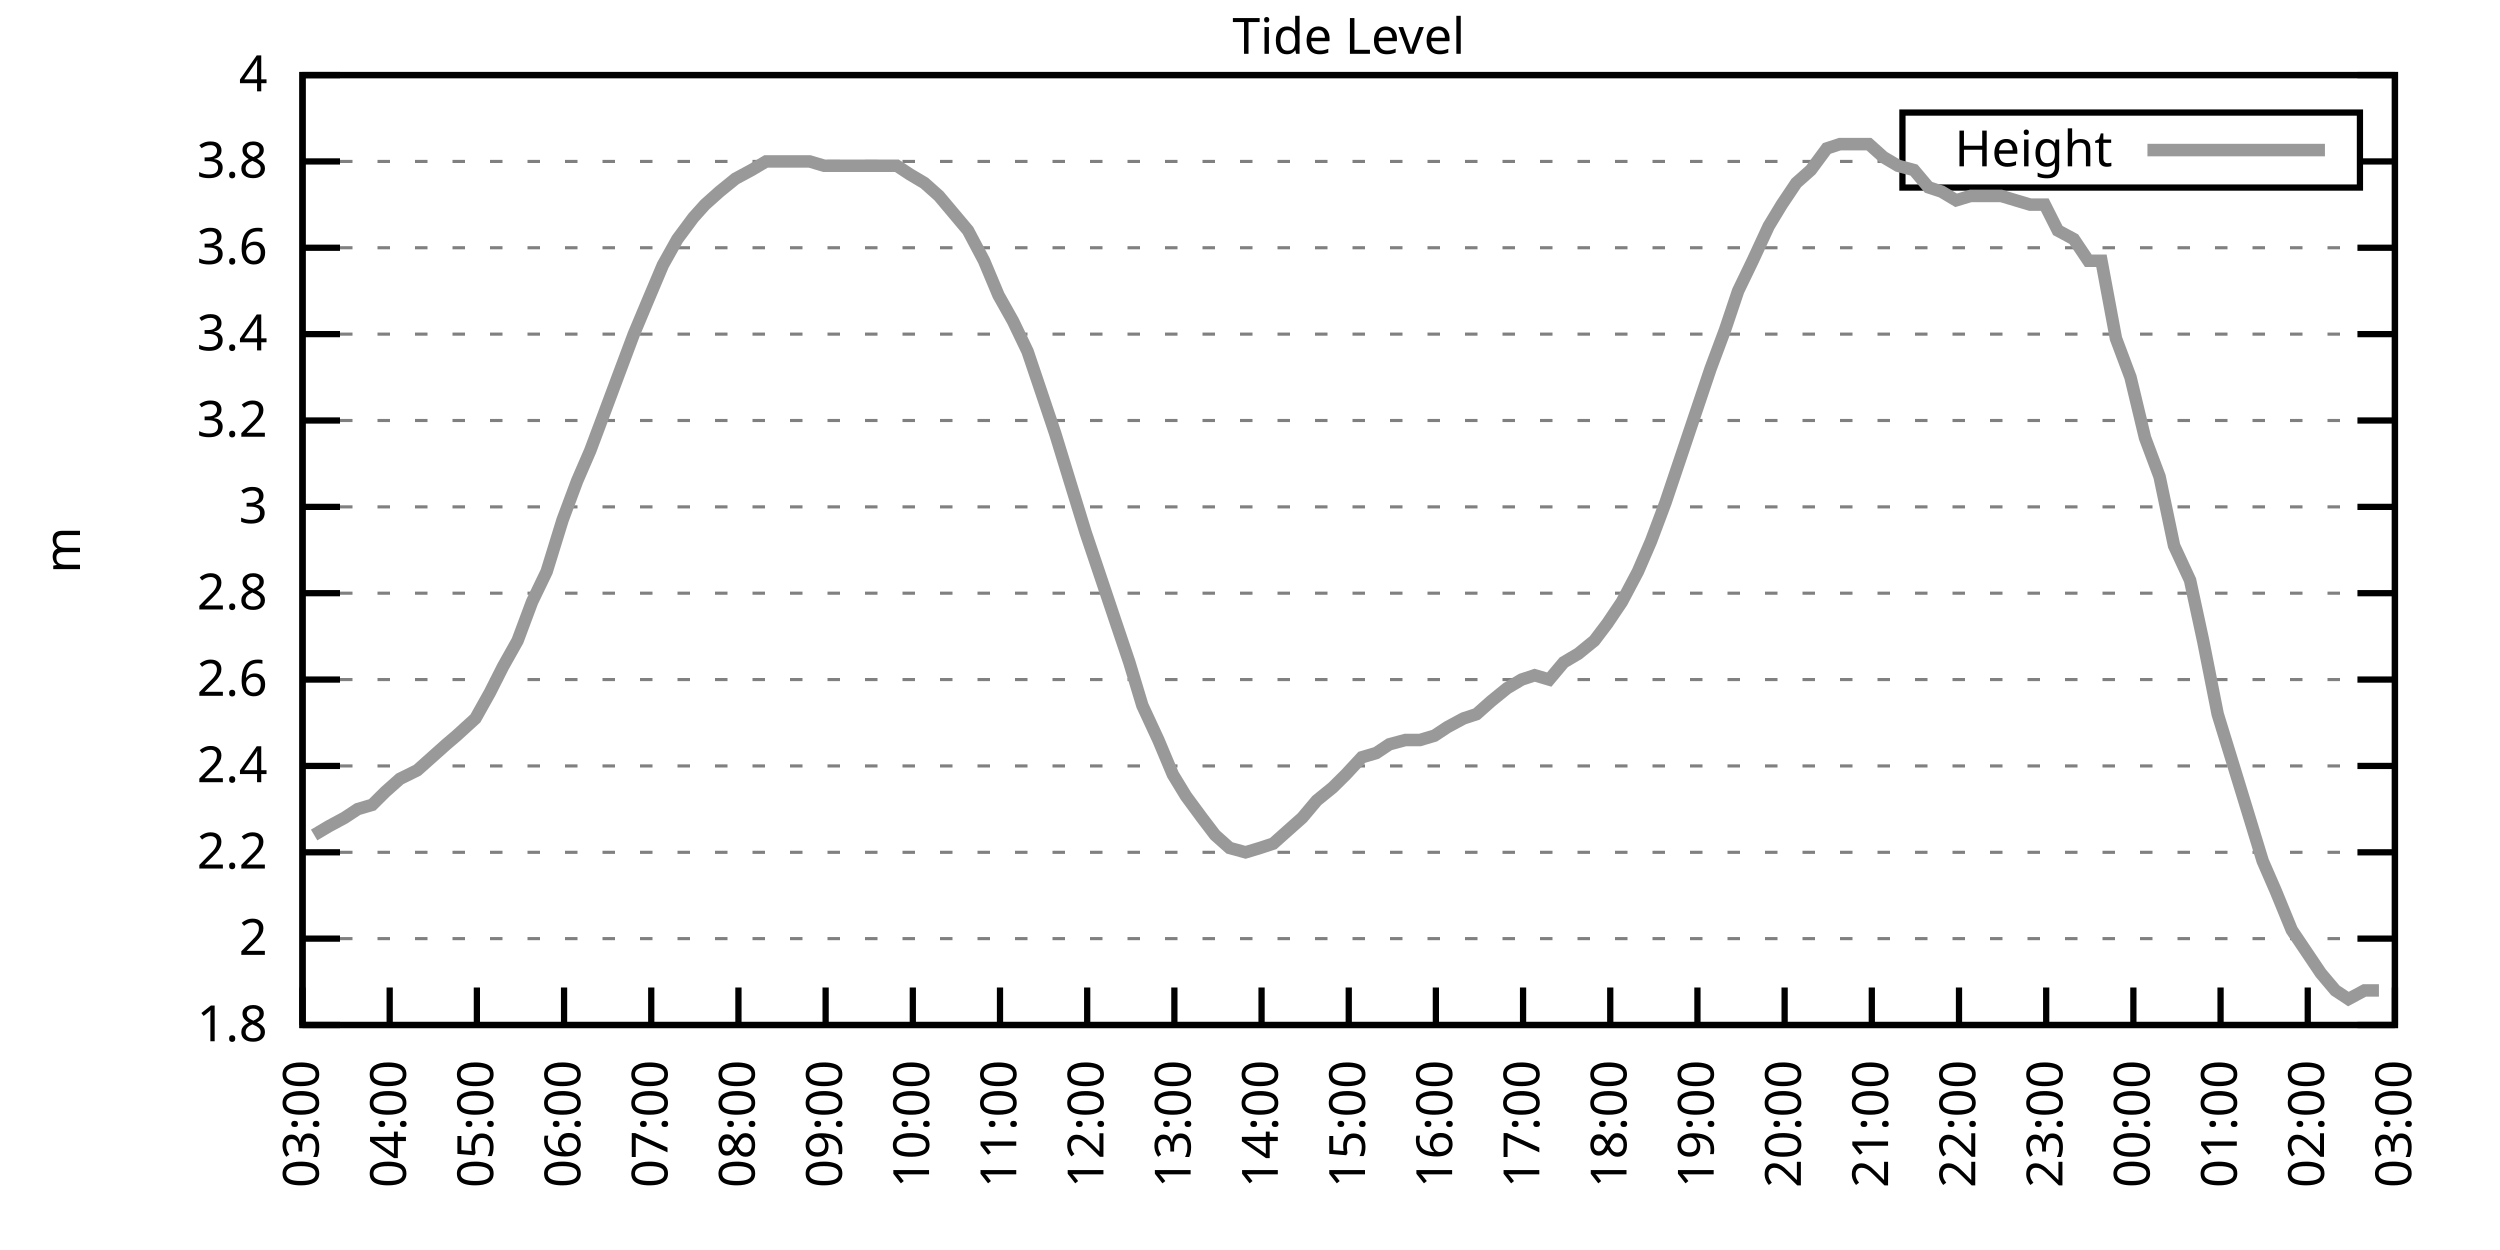
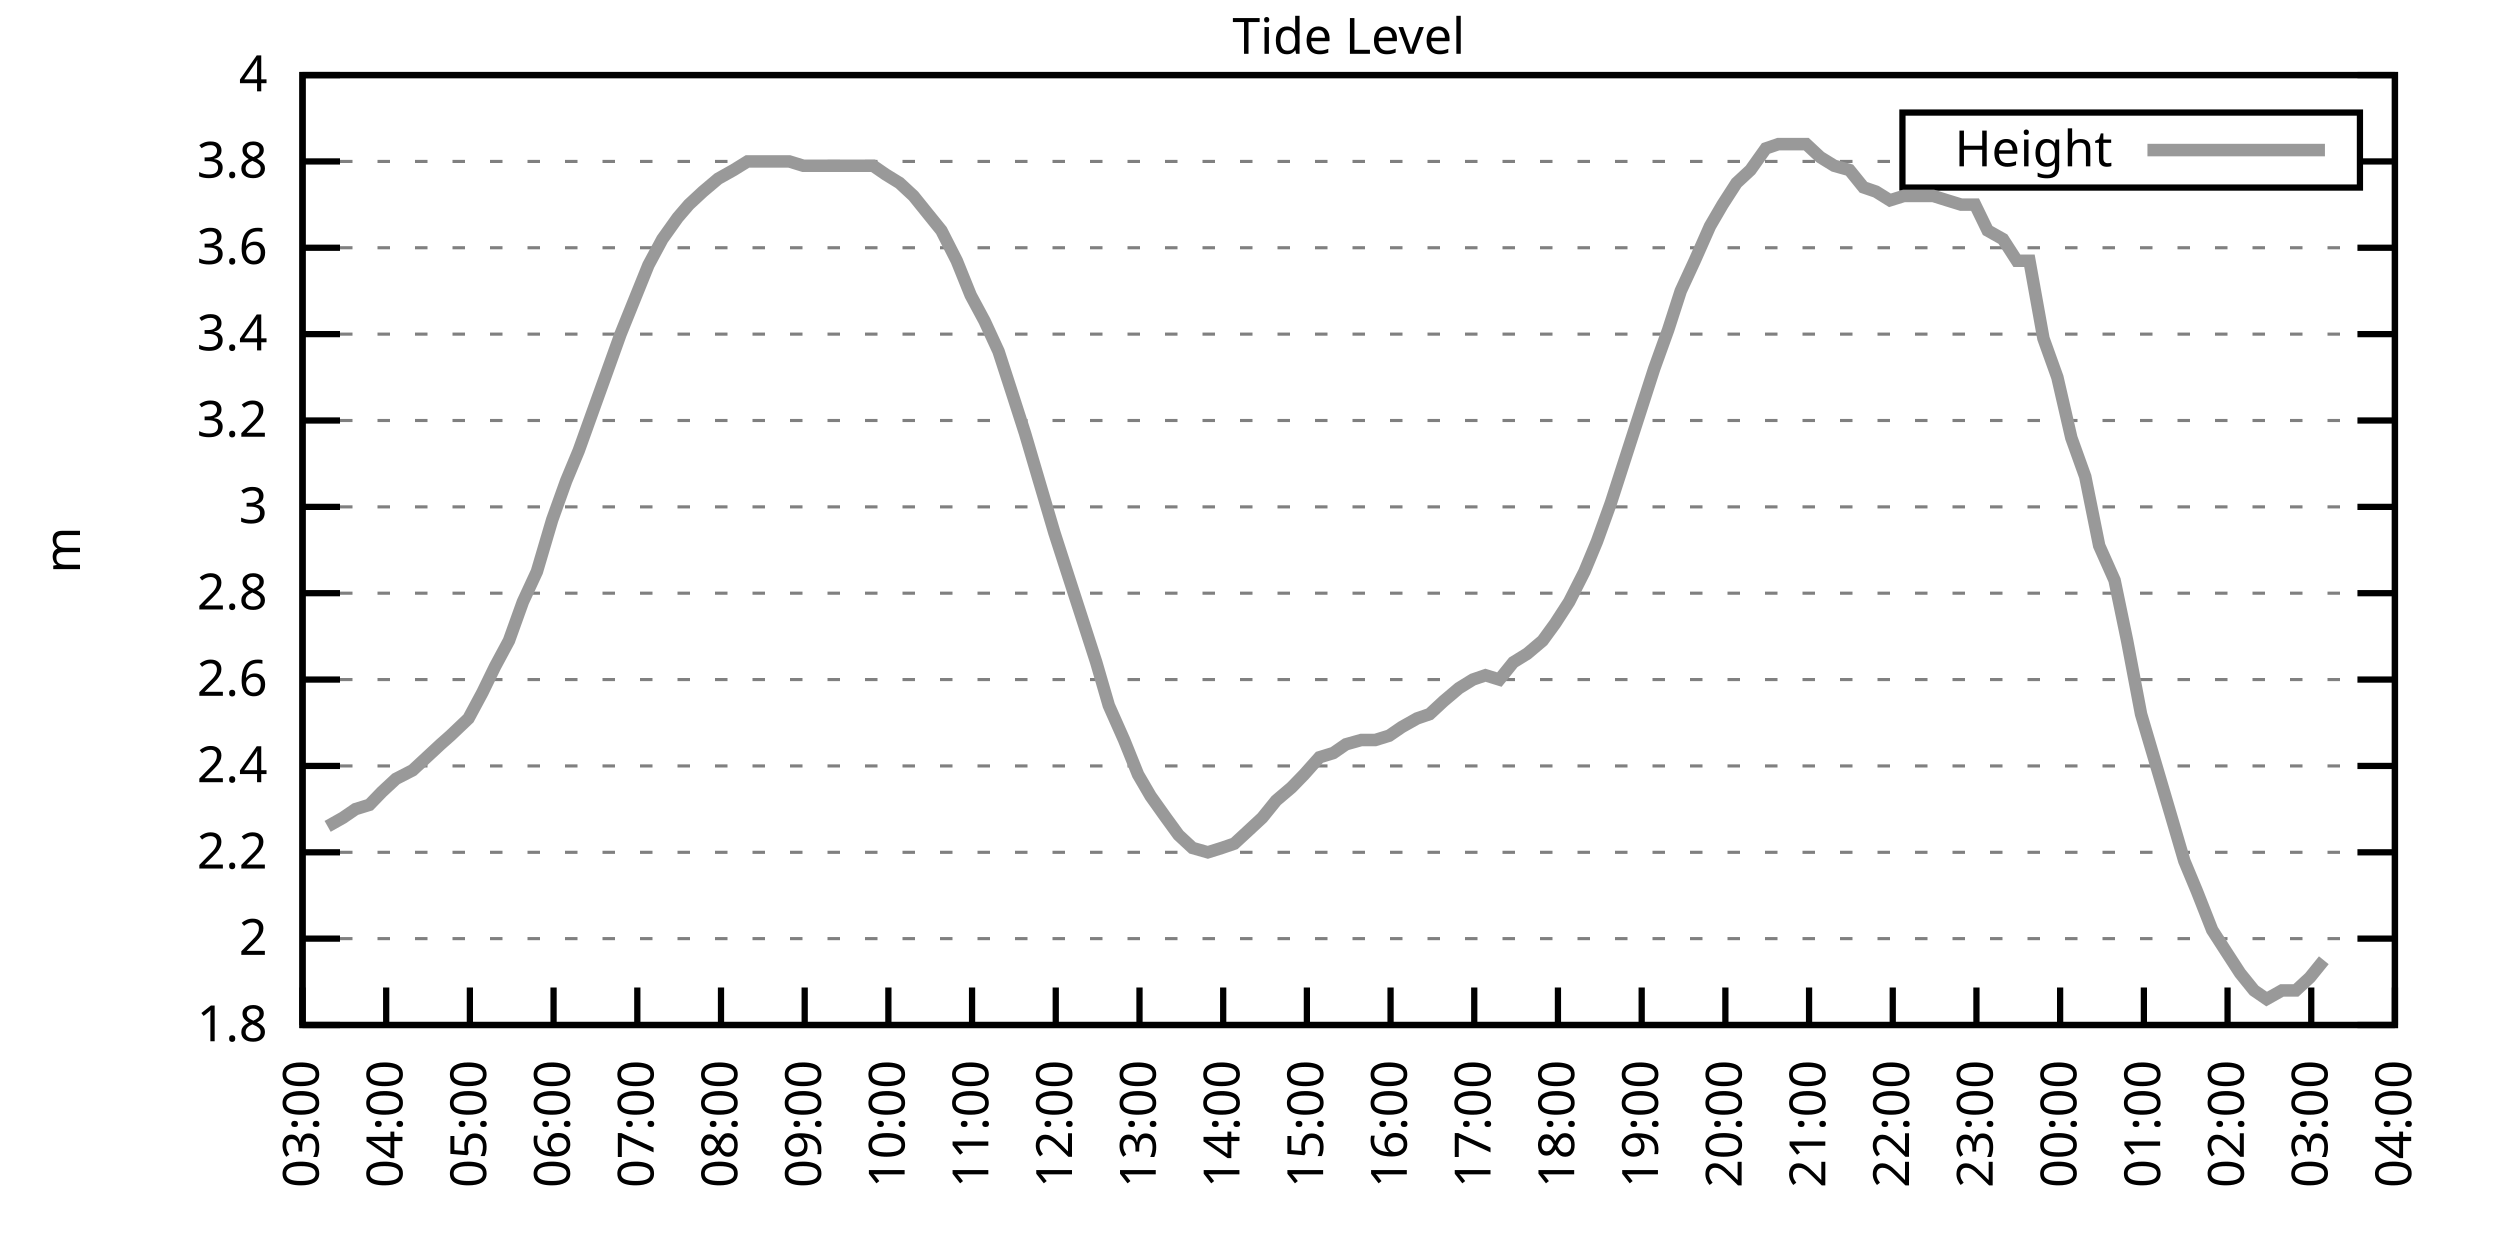
<svg xmlns="http://www.w3.org/2000/svg" xmlns:xlink="http://www.w3.org/1999/xlink" width="400" height="200" viewBox="0 0 400 200">
  <g id="gnuplot_canvas">
    <rect x="0" y="0" width="400" height="200" fill="none" />
    <defs>
      <circle id="gpDot" r="0.5" stroke-width="0.5" stroke="currentColor" />
      <path id="gpPt0" stroke-width="0.333" stroke="currentColor" d="M-1,0 h2 M0,-1 v2" />
      <path id="gpPt1" stroke-width="0.333" stroke="currentColor" d="M-1,-1 L1,1 M1,-1 L-1,1" />
      <path id="gpPt2" stroke-width="0.333" stroke="currentColor" d="M-1,0 L1,0 M0,-1 L0,1 M-1,-1 L1,1 M-1,1 L1,-1" />
      <rect id="gpPt3" stroke-width="0.333" stroke="currentColor" x="-1" y="-1" width="2" height="2" />
      <rect id="gpPt4" stroke-width="0.333" stroke="currentColor" fill="currentColor" x="-1" y="-1" width="2" height="2" />
      <circle id="gpPt5" stroke-width="0.333" stroke="currentColor" cx="0" cy="0" r="1" />
      <use xlink:href="#gpPt5" id="gpPt6" fill="currentColor" stroke="none" />
      <path id="gpPt7" stroke-width="0.333" stroke="currentColor" d="M0,-1.33 L-1.33,0.67 L1.33,0.67 z" />
      <use xlink:href="#gpPt7" id="gpPt8" fill="currentColor" stroke="none" />
      <use xlink:href="#gpPt7" id="gpPt9" stroke="currentColor" transform="rotate(180)" />
      <use xlink:href="#gpPt9" id="gpPt10" fill="currentColor" stroke="none" />
      <use xlink:href="#gpPt3" id="gpPt11" stroke="currentColor" transform="rotate(45)" />
      <use xlink:href="#gpPt11" id="gpPt12" fill="currentColor" stroke="none" />
      <path id="gpPt13" stroke-width="0.333" stroke="currentColor" d="M0,1.330 L1.265,0.411 L0.782,-1.067 L-0.782,-1.076 L-1.265,0.411 z" />
      <use xlink:href="#gpPt13" id="gpPt14" fill="currentColor" stroke="none" />
      <filter id="textbox" filterUnits="objectBoundingBox" x="0" y="0" height="1" width="1">
        <feFlood flood-color="white" flood-opacity="1" result="bgnd" />
        <feComposite in="SourceGraphic" in2="bgnd" operator="atop" />
      </filter>
      <filter id="greybox" filterUnits="objectBoundingBox" x="0" y="0" height="1" width="1">
        <feFlood flood-color="lightgrey" flood-opacity="1" result="grey" />
        <feComposite in="SourceGraphic" in2="grey" operator="atop" />
      </filter>
    </defs>
    <g fill="none" color="white" stroke="currentColor" stroke-width="1.00" stroke-linecap="butt" stroke-linejoin="miter">
</g>
    <g fill="none" color="black" stroke="currentColor" stroke-width="1.00" stroke-linecap="butt" stroke-linejoin="miter">
      <g stroke="none" shape-rendering="crispEdges">
        <polygon fill="rgb(255, 255, 255)" points="48.40,164.00 383.18,164.00 383.18,12.02 48.40,12.02 " />
      </g>
    </g>
    <g fill="none" color="black" stroke="currentColor" stroke-width="1.00" stroke-linecap="butt" stroke-linejoin="miter">
</g>
    <g fill="none" color="black" stroke="black" stroke-width="0.50" stroke-linecap="butt" stroke-linejoin="miter">
</g>
    <g fill="none" color="gray" stroke="currentColor" stroke-width="0.50" stroke-linecap="butt" stroke-linejoin="miter">
      <path stroke="gray" stroke-dasharray="2,4" class="gridline" d="M48.40,164.00 L383.19,164.00  " />
    </g>
    <g fill="none" color="gray" stroke="gray" stroke-width="1.00" stroke-linecap="butt" stroke-linejoin="miter">
</g>
    <g fill="none" color="black" stroke="currentColor" stroke-width="1.00" stroke-linecap="butt" stroke-linejoin="miter">
      <path stroke="black" d="M48.40,164.00 L54.40,164.00 M383.19,164.00 L377.19,164.00  " />
      <g transform="translate(42.80,166.60)" stroke="none" fill="black" font-family="Sans" font-size="8.00" text-anchor="end">
        <text>
          <tspan font-family="Sans"> 1.8</tspan>
        </text>
      </g>
    </g>
    <g fill="none" color="black" stroke="currentColor" stroke-width="1.00" stroke-linecap="butt" stroke-linejoin="miter">
</g>
    <g fill="none" color="black" stroke="black" stroke-width="0.50" stroke-linecap="butt" stroke-linejoin="miter">
</g>
    <g fill="none" color="gray" stroke="currentColor" stroke-width="0.50" stroke-linecap="butt" stroke-linejoin="miter">
      <path stroke="gray" stroke-dasharray="2,4" class="gridline" d="M48.40,150.18 L383.19,150.18  " />
    </g>
    <g fill="none" color="gray" stroke="gray" stroke-width="1.00" stroke-linecap="butt" stroke-linejoin="miter">
</g>
    <g fill="none" color="black" stroke="currentColor" stroke-width="1.00" stroke-linecap="butt" stroke-linejoin="miter">
      <path stroke="black" d="M48.40,150.18 L54.40,150.18 M383.19,150.18 L377.19,150.18  " />
      <g transform="translate(42.80,152.78)" stroke="none" fill="black" font-family="Sans" font-size="8.00" text-anchor="end">
        <text>
          <tspan font-family="Sans"> 2</tspan>
        </text>
      </g>
    </g>
    <g fill="none" color="black" stroke="currentColor" stroke-width="1.00" stroke-linecap="butt" stroke-linejoin="miter">
</g>
    <g fill="none" color="black" stroke="black" stroke-width="0.50" stroke-linecap="butt" stroke-linejoin="miter">
</g>
    <g fill="none" color="gray" stroke="currentColor" stroke-width="0.50" stroke-linecap="butt" stroke-linejoin="miter">
      <path stroke="gray" stroke-dasharray="2,4" class="gridline" d="M48.40,136.37 L383.19,136.37  " />
    </g>
    <g fill="none" color="gray" stroke="gray" stroke-width="1.00" stroke-linecap="butt" stroke-linejoin="miter">
</g>
    <g fill="none" color="black" stroke="currentColor" stroke-width="1.00" stroke-linecap="butt" stroke-linejoin="miter">
      <path stroke="black" d="M48.40,136.37 L54.40,136.37 M383.19,136.37 L377.19,136.37  " />
      <g transform="translate(42.80,138.97)" stroke="none" fill="black" font-family="Sans" font-size="8.00" text-anchor="end">
        <text>
          <tspan font-family="Sans"> 2.2</tspan>
        </text>
      </g>
    </g>
    <g fill="none" color="black" stroke="currentColor" stroke-width="1.00" stroke-linecap="butt" stroke-linejoin="miter">
</g>
    <g fill="none" color="black" stroke="black" stroke-width="0.50" stroke-linecap="butt" stroke-linejoin="miter">
</g>
    <g fill="none" color="gray" stroke="currentColor" stroke-width="0.50" stroke-linecap="butt" stroke-linejoin="miter">
      <path stroke="gray" stroke-dasharray="2,4" class="gridline" d="M48.40,122.55 L383.19,122.55  " />
    </g>
    <g fill="none" color="gray" stroke="gray" stroke-width="1.00" stroke-linecap="butt" stroke-linejoin="miter">
</g>
    <g fill="none" color="black" stroke="currentColor" stroke-width="1.00" stroke-linecap="butt" stroke-linejoin="miter">
      <path stroke="black" d="M48.40,122.55 L54.40,122.55 M383.19,122.55 L377.19,122.55  " />
      <g transform="translate(42.80,125.15)" stroke="none" fill="black" font-family="Sans" font-size="8.00" text-anchor="end">
        <text>
          <tspan font-family="Sans"> 2.4</tspan>
        </text>
      </g>
    </g>
    <g fill="none" color="black" stroke="currentColor" stroke-width="1.00" stroke-linecap="butt" stroke-linejoin="miter">
</g>
    <g fill="none" color="black" stroke="black" stroke-width="0.50" stroke-linecap="butt" stroke-linejoin="miter">
</g>
    <g fill="none" color="gray" stroke="currentColor" stroke-width="0.50" stroke-linecap="butt" stroke-linejoin="miter">
      <path stroke="gray" stroke-dasharray="2,4" class="gridline" d="M48.40,108.73 L383.19,108.73  " />
    </g>
    <g fill="none" color="gray" stroke="gray" stroke-width="1.00" stroke-linecap="butt" stroke-linejoin="miter">
</g>
    <g fill="none" color="black" stroke="currentColor" stroke-width="1.00" stroke-linecap="butt" stroke-linejoin="miter">
      <path stroke="black" d="M48.40,108.73 L54.40,108.73 M383.19,108.73 L377.19,108.73  " />
      <g transform="translate(42.80,111.33)" stroke="none" fill="black" font-family="Sans" font-size="8.00" text-anchor="end">
        <text>
          <tspan font-family="Sans"> 2.6</tspan>
        </text>
      </g>
    </g>
    <g fill="none" color="black" stroke="currentColor" stroke-width="1.00" stroke-linecap="butt" stroke-linejoin="miter">
</g>
    <g fill="none" color="black" stroke="black" stroke-width="0.50" stroke-linecap="butt" stroke-linejoin="miter">
</g>
    <g fill="none" color="gray" stroke="currentColor" stroke-width="0.50" stroke-linecap="butt" stroke-linejoin="miter">
      <path stroke="gray" stroke-dasharray="2,4" class="gridline" d="M48.40,94.91 L383.19,94.91  " />
    </g>
    <g fill="none" color="gray" stroke="gray" stroke-width="1.00" stroke-linecap="butt" stroke-linejoin="miter">
</g>
    <g fill="none" color="black" stroke="currentColor" stroke-width="1.00" stroke-linecap="butt" stroke-linejoin="miter">
      <path stroke="black" d="M48.40,94.91 L54.40,94.91 M383.19,94.91 L377.19,94.91  " />
      <g transform="translate(42.80,97.51)" stroke="none" fill="black" font-family="Sans" font-size="8.00" text-anchor="end">
        <text>
          <tspan font-family="Sans"> 2.8</tspan>
        </text>
      </g>
    </g>
    <g fill="none" color="black" stroke="currentColor" stroke-width="1.00" stroke-linecap="butt" stroke-linejoin="miter">
</g>
    <g fill="none" color="black" stroke="black" stroke-width="0.50" stroke-linecap="butt" stroke-linejoin="miter">
</g>
    <g fill="none" color="gray" stroke="currentColor" stroke-width="0.50" stroke-linecap="butt" stroke-linejoin="miter">
      <path stroke="gray" stroke-dasharray="2,4" class="gridline" d="M48.40,81.10 L383.19,81.10  " />
    </g>
    <g fill="none" color="gray" stroke="gray" stroke-width="1.00" stroke-linecap="butt" stroke-linejoin="miter">
</g>
    <g fill="none" color="black" stroke="currentColor" stroke-width="1.00" stroke-linecap="butt" stroke-linejoin="miter">
      <path stroke="black" d="M48.40,81.10 L54.40,81.10 M383.19,81.10 L377.19,81.10  " />
      <g transform="translate(42.80,83.70)" stroke="none" fill="black" font-family="Sans" font-size="8.00" text-anchor="end">
        <text>
          <tspan font-family="Sans"> 3</tspan>
        </text>
      </g>
    </g>
    <g fill="none" color="black" stroke="currentColor" stroke-width="1.00" stroke-linecap="butt" stroke-linejoin="miter">
</g>
    <g fill="none" color="black" stroke="black" stroke-width="0.50" stroke-linecap="butt" stroke-linejoin="miter">
</g>
    <g fill="none" color="gray" stroke="currentColor" stroke-width="0.50" stroke-linecap="butt" stroke-linejoin="miter">
      <path stroke="gray" stroke-dasharray="2,4" class="gridline" d="M48.40,67.28 L383.19,67.28  " />
    </g>
    <g fill="none" color="gray" stroke="gray" stroke-width="1.00" stroke-linecap="butt" stroke-linejoin="miter">
</g>
    <g fill="none" color="black" stroke="currentColor" stroke-width="1.00" stroke-linecap="butt" stroke-linejoin="miter">
      <path stroke="black" d="M48.40,67.28 L54.40,67.28 M383.19,67.28 L377.19,67.28  " />
      <g transform="translate(42.80,69.88)" stroke="none" fill="black" font-family="Sans" font-size="8.00" text-anchor="end">
        <text>
          <tspan font-family="Sans"> 3.2</tspan>
        </text>
      </g>
    </g>
    <g fill="none" color="black" stroke="currentColor" stroke-width="1.00" stroke-linecap="butt" stroke-linejoin="miter">
</g>
    <g fill="none" color="black" stroke="black" stroke-width="0.50" stroke-linecap="butt" stroke-linejoin="miter">
</g>
    <g fill="none" color="gray" stroke="currentColor" stroke-width="0.50" stroke-linecap="butt" stroke-linejoin="miter">
      <path stroke="gray" stroke-dasharray="2,4" class="gridline" d="M48.40,53.46 L383.19,53.46  " />
    </g>
    <g fill="none" color="gray" stroke="gray" stroke-width="1.00" stroke-linecap="butt" stroke-linejoin="miter">
</g>
    <g fill="none" color="black" stroke="currentColor" stroke-width="1.00" stroke-linecap="butt" stroke-linejoin="miter">
      <path stroke="black" d="M48.40,53.46 L54.40,53.46 M383.19,53.46 L377.19,53.46  " />
      <g transform="translate(42.80,56.06)" stroke="none" fill="black" font-family="Sans" font-size="8.00" text-anchor="end">
        <text>
          <tspan font-family="Sans"> 3.4</tspan>
        </text>
      </g>
    </g>
    <g fill="none" color="black" stroke="currentColor" stroke-width="1.00" stroke-linecap="butt" stroke-linejoin="miter">
</g>
    <g fill="none" color="black" stroke="black" stroke-width="0.50" stroke-linecap="butt" stroke-linejoin="miter">
</g>
    <g fill="none" color="gray" stroke="currentColor" stroke-width="0.50" stroke-linecap="butt" stroke-linejoin="miter">
      <path stroke="gray" stroke-dasharray="2,4" class="gridline" d="M48.40,39.64 L383.19,39.64  " />
    </g>
    <g fill="none" color="gray" stroke="gray" stroke-width="1.00" stroke-linecap="butt" stroke-linejoin="miter">
</g>
    <g fill="none" color="black" stroke="currentColor" stroke-width="1.00" stroke-linecap="butt" stroke-linejoin="miter">
      <path stroke="black" d="M48.40,39.64 L54.40,39.64 M383.19,39.64 L377.19,39.64  " />
      <g transform="translate(42.80,42.24)" stroke="none" fill="black" font-family="Sans" font-size="8.00" text-anchor="end">
        <text>
          <tspan font-family="Sans"> 3.6</tspan>
        </text>
      </g>
    </g>
    <g fill="none" color="black" stroke="currentColor" stroke-width="1.00" stroke-linecap="butt" stroke-linejoin="miter">
</g>
    <g fill="none" color="black" stroke="black" stroke-width="0.50" stroke-linecap="butt" stroke-linejoin="miter">
</g>
    <g fill="none" color="gray" stroke="currentColor" stroke-width="0.50" stroke-linecap="butt" stroke-linejoin="miter">
      <path stroke="gray" stroke-dasharray="2,4" class="gridline" d="M48.40,25.83 L304.39,25.83 M377.59,25.83 L383.19,25.83  " />
    </g>
    <g fill="none" color="gray" stroke="gray" stroke-width="1.00" stroke-linecap="butt" stroke-linejoin="miter">
</g>
    <g fill="none" color="black" stroke="currentColor" stroke-width="1.00" stroke-linecap="butt" stroke-linejoin="miter">
      <path stroke="black" d="M48.40,25.83 L54.40,25.83 M383.19,25.83 L377.19,25.83  " />
      <g transform="translate(42.80,28.43)" stroke="none" fill="black" font-family="Sans" font-size="8.00" text-anchor="end">
        <text>
          <tspan font-family="Sans"> 3.8</tspan>
        </text>
      </g>
    </g>
    <g fill="none" color="black" stroke="currentColor" stroke-width="1.00" stroke-linecap="butt" stroke-linejoin="miter">
</g>
    <g fill="none" color="black" stroke="black" stroke-width="0.50" stroke-linecap="butt" stroke-linejoin="miter">
</g>
    <g fill="none" color="gray" stroke="currentColor" stroke-width="0.50" stroke-linecap="butt" stroke-linejoin="miter">
      <path stroke="gray" stroke-dasharray="2,4" class="gridline" d="M48.40,12.01 L383.19,12.01  " />
    </g>
    <g fill="none" color="gray" stroke="gray" stroke-width="1.00" stroke-linecap="butt" stroke-linejoin="miter">
</g>
    <g fill="none" color="black" stroke="currentColor" stroke-width="1.00" stroke-linecap="butt" stroke-linejoin="miter">
      <path stroke="black" d="M48.40,12.01 L54.40,12.01 M383.19,12.01 L377.19,12.01  " />
      <g transform="translate(42.80,14.61)" stroke="none" fill="black" font-family="Sans" font-size="8.00" text-anchor="end">
        <text>
          <tspan font-family="Sans"> 4</tspan>
        </text>
      </g>
    </g>
    <g fill="none" color="black" stroke="currentColor" stroke-width="1.00" stroke-linecap="butt" stroke-linejoin="miter">
      <path stroke="black" d="M48.40,164.00 L48.40,158.00  " />
      <g transform="translate(51.00,169.60) rotate(270.00)" stroke="none" fill="black" font-family="Sans" font-size="8.00" text-anchor="end">
        <text>
          <tspan font-family="Sans">03:00</tspan>
        </text>
      </g>
    </g>
    <g fill="none" color="black" stroke="currentColor" stroke-width="1.00" stroke-linecap="butt" stroke-linejoin="miter">
-       <path stroke="black" d="M62.35,164.00 L62.35,158.00  " />
-       <g transform="translate(64.95,169.60) rotate(270.00)" stroke="none" fill="black" font-family="Sans" font-size="8.00" text-anchor="end">
+       <path stroke="black" d="M61.79,164.00 L61.79,158.00  " />
+       <g transform="translate(64.39,169.60) rotate(270.00)" stroke="none" fill="black" font-family="Sans" font-size="8.00" text-anchor="end">
        <text>
          <tspan font-family="Sans">04:00</tspan>
        </text>
      </g>
    </g>
    <g fill="none" color="black" stroke="currentColor" stroke-width="1.00" stroke-linecap="butt" stroke-linejoin="miter">
-       <path stroke="black" d="M76.30,164.00 L76.30,158.00  " />
-       <g transform="translate(78.90,169.60) rotate(270.00)" stroke="none" fill="black" font-family="Sans" font-size="8.00" text-anchor="end">
+       <path stroke="black" d="M75.18,164.00 L75.18,158.00  " />
+       <g transform="translate(77.78,169.60) rotate(270.00)" stroke="none" fill="black" font-family="Sans" font-size="8.00" text-anchor="end">
        <text>
          <tspan font-family="Sans">05:00</tspan>
        </text>
      </g>
    </g>
    <g fill="none" color="black" stroke="currentColor" stroke-width="1.00" stroke-linecap="butt" stroke-linejoin="miter">
-       <path stroke="black" d="M90.25,164.00 L90.25,158.00  " />
-       <g transform="translate(92.85,169.60) rotate(270.00)" stroke="none" fill="black" font-family="Sans" font-size="8.00" text-anchor="end">
+       <path stroke="black" d="M88.57,164.00 L88.57,158.00  " />
+       <g transform="translate(91.17,169.60) rotate(270.00)" stroke="none" fill="black" font-family="Sans" font-size="8.00" text-anchor="end">
        <text>
          <tspan font-family="Sans">06:00</tspan>
        </text>
      </g>
    </g>
    <g fill="none" color="black" stroke="currentColor" stroke-width="1.00" stroke-linecap="butt" stroke-linejoin="miter">
-       <path stroke="black" d="M104.20,164.00 L104.20,158.00  " />
-       <g transform="translate(106.80,169.60) rotate(270.00)" stroke="none" fill="black" font-family="Sans" font-size="8.00" text-anchor="end">
+       <path stroke="black" d="M101.97,164.00 L101.97,158.00  " />
+       <g transform="translate(104.57,169.60) rotate(270.00)" stroke="none" fill="black" font-family="Sans" font-size="8.00" text-anchor="end">
        <text>
          <tspan font-family="Sans">07:00</tspan>
        </text>
      </g>
    </g>
    <g fill="none" color="black" stroke="currentColor" stroke-width="1.00" stroke-linecap="butt" stroke-linejoin="miter">
-       <path stroke="black" d="M118.15,164.00 L118.15,158.00  " />
-       <g transform="translate(120.75,169.60) rotate(270.00)" stroke="none" fill="black" font-family="Sans" font-size="8.00" text-anchor="end">
+       <path stroke="black" d="M115.36,164.00 L115.36,158.00  " />
+       <g transform="translate(117.96,169.60) rotate(270.00)" stroke="none" fill="black" font-family="Sans" font-size="8.00" text-anchor="end">
        <text>
          <tspan font-family="Sans">08:00</tspan>
        </text>
      </g>
    </g>
    <g fill="none" color="black" stroke="currentColor" stroke-width="1.00" stroke-linecap="butt" stroke-linejoin="miter">
-       <path stroke="black" d="M132.10,164.00 L132.10,158.00  " />
-       <g transform="translate(134.70,169.60) rotate(270.00)" stroke="none" fill="black" font-family="Sans" font-size="8.00" text-anchor="end">
+       <path stroke="black" d="M128.75,164.00 L128.75,158.00  " />
+       <g transform="translate(131.35,169.60) rotate(270.00)" stroke="none" fill="black" font-family="Sans" font-size="8.00" text-anchor="end">
        <text>
          <tspan font-family="Sans">09:00</tspan>
        </text>
      </g>
    </g>
    <g fill="none" color="black" stroke="currentColor" stroke-width="1.00" stroke-linecap="butt" stroke-linejoin="miter">
-       <path stroke="black" d="M146.05,164.00 L146.05,158.00  " />
-       <g transform="translate(148.65,169.60) rotate(270.00)" stroke="none" fill="black" font-family="Sans" font-size="8.00" text-anchor="end">
+       <path stroke="black" d="M142.14,164.00 L142.14,158.00  " />
+       <g transform="translate(144.74,169.60) rotate(270.00)" stroke="none" fill="black" font-family="Sans" font-size="8.00" text-anchor="end">
        <text>
          <tspan font-family="Sans">10:00</tspan>
        </text>
      </g>
    </g>
    <g fill="none" color="black" stroke="currentColor" stroke-width="1.00" stroke-linecap="butt" stroke-linejoin="miter">
-       <path stroke="black" d="M160.00,164.00 L160.00,158.00  " />
-       <g transform="translate(162.60,169.60) rotate(270.00)" stroke="none" fill="black" font-family="Sans" font-size="8.00" text-anchor="end">
+       <path stroke="black" d="M155.53,164.00 L155.53,158.00  " />
+       <g transform="translate(158.13,169.60) rotate(270.00)" stroke="none" fill="black" font-family="Sans" font-size="8.00" text-anchor="end">
        <text>
          <tspan font-family="Sans">11:00</tspan>
        </text>
      </g>
    </g>
    <g fill="none" color="black" stroke="currentColor" stroke-width="1.00" stroke-linecap="butt" stroke-linejoin="miter">
-       <path stroke="black" d="M173.95,164.00 L173.95,158.00  " />
-       <g transform="translate(176.55,169.60) rotate(270.00)" stroke="none" fill="black" font-family="Sans" font-size="8.00" text-anchor="end">
+       <path stroke="black" d="M168.92,164.00 L168.92,158.00  " />
+       <g transform="translate(171.52,169.60) rotate(270.00)" stroke="none" fill="black" font-family="Sans" font-size="8.00" text-anchor="end">
        <text>
          <tspan font-family="Sans">12:00</tspan>
        </text>
      </g>
    </g>
    <g fill="none" color="black" stroke="currentColor" stroke-width="1.00" stroke-linecap="butt" stroke-linejoin="miter">
-       <path stroke="black" d="M187.90,164.00 L187.90,158.00  " />
-       <g transform="translate(190.50,169.60) rotate(270.00)" stroke="none" fill="black" font-family="Sans" font-size="8.00" text-anchor="end">
+       <path stroke="black" d="M182.32,164.00 L182.32,158.00  " />
+       <g transform="translate(184.92,169.60) rotate(270.00)" stroke="none" fill="black" font-family="Sans" font-size="8.00" text-anchor="end">
        <text>
          <tspan font-family="Sans">13:00</tspan>
        </text>
      </g>
    </g>
    <g fill="none" color="black" stroke="currentColor" stroke-width="1.00" stroke-linecap="butt" stroke-linejoin="miter">
-       <path stroke="black" d="M201.85,164.00 L201.85,158.00  " />
-       <g transform="translate(204.45,169.60) rotate(270.00)" stroke="none" fill="black" font-family="Sans" font-size="8.00" text-anchor="end">
+       <path stroke="black" d="M195.71,164.00 L195.71,158.00  " />
+       <g transform="translate(198.31,169.60) rotate(270.00)" stroke="none" fill="black" font-family="Sans" font-size="8.00" text-anchor="end">
        <text>
          <tspan font-family="Sans">14:00</tspan>
        </text>
      </g>
    </g>
    <g fill="none" color="black" stroke="currentColor" stroke-width="1.00" stroke-linecap="butt" stroke-linejoin="miter">
-       <path stroke="black" d="M215.80,164.00 L215.80,158.00  " />
-       <g transform="translate(218.40,169.60) rotate(270.00)" stroke="none" fill="black" font-family="Sans" font-size="8.00" text-anchor="end">
+       <path stroke="black" d="M209.10,164.00 L209.10,158.00  " />
+       <g transform="translate(211.70,169.60) rotate(270.00)" stroke="none" fill="black" font-family="Sans" font-size="8.00" text-anchor="end">
        <text>
          <tspan font-family="Sans">15:00</tspan>
        </text>
      </g>
    </g>
    <g fill="none" color="black" stroke="currentColor" stroke-width="1.00" stroke-linecap="butt" stroke-linejoin="miter">
-       <path stroke="black" d="M229.74,164.00 L229.74,158.00  " />
-       <g transform="translate(232.34,169.60) rotate(270.00)" stroke="none" fill="black" font-family="Sans" font-size="8.00" text-anchor="end">
+       <path stroke="black" d="M222.49,164.00 L222.49,158.00  " />
+       <g transform="translate(225.09,169.60) rotate(270.00)" stroke="none" fill="black" font-family="Sans" font-size="8.00" text-anchor="end">
        <text>
          <tspan font-family="Sans">16:00</tspan>
        </text>
      </g>
    </g>
    <g fill="none" color="black" stroke="currentColor" stroke-width="1.00" stroke-linecap="butt" stroke-linejoin="miter">
-       <path stroke="black" d="M243.69,164.00 L243.69,158.00  " />
-       <g transform="translate(246.29,169.60) rotate(270.00)" stroke="none" fill="black" font-family="Sans" font-size="8.00" text-anchor="end">
+       <path stroke="black" d="M235.88,164.00 L235.88,158.00  " />
+       <g transform="translate(238.48,169.60) rotate(270.00)" stroke="none" fill="black" font-family="Sans" font-size="8.00" text-anchor="end">
        <text>
          <tspan font-family="Sans">17:00</tspan>
        </text>
      </g>
    </g>
    <g fill="none" color="black" stroke="currentColor" stroke-width="1.00" stroke-linecap="butt" stroke-linejoin="miter">
-       <path stroke="black" d="M257.64,164.00 L257.64,158.00  " />
-       <g transform="translate(260.24,169.60) rotate(270.00)" stroke="none" fill="black" font-family="Sans" font-size="8.00" text-anchor="end">
+       <path stroke="black" d="M249.27,164.00 L249.27,158.00  " />
+       <g transform="translate(251.87,169.60) rotate(270.00)" stroke="none" fill="black" font-family="Sans" font-size="8.00" text-anchor="end">
        <text>
          <tspan font-family="Sans">18:00</tspan>
        </text>
      </g>
    </g>
    <g fill="none" color="black" stroke="currentColor" stroke-width="1.00" stroke-linecap="butt" stroke-linejoin="miter">
-       <path stroke="black" d="M271.59,164.00 L271.59,158.00  " />
-       <g transform="translate(274.19,169.60) rotate(270.00)" stroke="none" fill="black" font-family="Sans" font-size="8.00" text-anchor="end">
+       <path stroke="black" d="M262.67,164.00 L262.67,158.00  " />
+       <g transform="translate(265.27,169.60) rotate(270.00)" stroke="none" fill="black" font-family="Sans" font-size="8.00" text-anchor="end">
        <text>
          <tspan font-family="Sans">19:00</tspan>
        </text>
      </g>
    </g>
    <g fill="none" color="black" stroke="currentColor" stroke-width="1.00" stroke-linecap="butt" stroke-linejoin="miter">
-       <path stroke="black" d="M285.54,164.00 L285.54,158.00  " />
-       <g transform="translate(288.14,169.60) rotate(270.00)" stroke="none" fill="black" font-family="Sans" font-size="8.00" text-anchor="end">
+       <path stroke="black" d="M276.06,164.00 L276.06,158.00  " />
+       <g transform="translate(278.66,169.60) rotate(270.00)" stroke="none" fill="black" font-family="Sans" font-size="8.00" text-anchor="end">
        <text>
          <tspan font-family="Sans">20:00</tspan>
        </text>
      </g>
    </g>
    <g fill="none" color="black" stroke="currentColor" stroke-width="1.00" stroke-linecap="butt" stroke-linejoin="miter">
-       <path stroke="black" d="M299.49,164.00 L299.49,158.00  " />
-       <g transform="translate(302.09,169.60) rotate(270.00)" stroke="none" fill="black" font-family="Sans" font-size="8.00" text-anchor="end">
+       <path stroke="black" d="M289.45,164.00 L289.45,158.00  " />
+       <g transform="translate(292.05,169.60) rotate(270.00)" stroke="none" fill="black" font-family="Sans" font-size="8.00" text-anchor="end">
        <text>
          <tspan font-family="Sans">21:00</tspan>
        </text>
      </g>
    </g>
    <g fill="none" color="black" stroke="currentColor" stroke-width="1.00" stroke-linecap="butt" stroke-linejoin="miter">
-       <path stroke="black" d="M313.44,164.00 L313.44,158.00  " />
-       <g transform="translate(316.04,169.60) rotate(270.00)" stroke="none" fill="black" font-family="Sans" font-size="8.00" text-anchor="end">
+       <path stroke="black" d="M302.84,164.00 L302.84,158.00  " />
+       <g transform="translate(305.44,169.60) rotate(270.00)" stroke="none" fill="black" font-family="Sans" font-size="8.00" text-anchor="end">
        <text>
          <tspan font-family="Sans">22:00</tspan>
        </text>
      </g>
    </g>
    <g fill="none" color="black" stroke="currentColor" stroke-width="1.00" stroke-linecap="butt" stroke-linejoin="miter">
-       <path stroke="black" d="M327.39,164.00 L327.39,158.00  " />
-       <g transform="translate(329.99,169.60) rotate(270.00)" stroke="none" fill="black" font-family="Sans" font-size="8.00" text-anchor="end">
+       <path stroke="black" d="M316.23,164.00 L316.23,158.00  " />
+       <g transform="translate(318.83,169.60) rotate(270.00)" stroke="none" fill="black" font-family="Sans" font-size="8.00" text-anchor="end">
        <text>
          <tspan font-family="Sans">23:00</tspan>
        </text>
      </g>
    </g>
    <g fill="none" color="black" stroke="currentColor" stroke-width="1.00" stroke-linecap="butt" stroke-linejoin="miter">
-       <path stroke="black" d="M341.34,164.00 L341.34,158.00  " />
-       <g transform="translate(343.94,169.60) rotate(270.00)" stroke="none" fill="black" font-family="Sans" font-size="8.00" text-anchor="end">
+       <path stroke="black" d="M329.62,164.00 L329.62,158.00  " />
+       <g transform="translate(332.22,169.60) rotate(270.00)" stroke="none" fill="black" font-family="Sans" font-size="8.00" text-anchor="end">
        <text>
          <tspan font-family="Sans">00:00</tspan>
        </text>
      </g>
    </g>
    <g fill="none" color="black" stroke="currentColor" stroke-width="1.00" stroke-linecap="butt" stroke-linejoin="miter">
-       <path stroke="black" d="M355.29,164.00 L355.29,158.00  " />
-       <g transform="translate(357.89,169.60) rotate(270.00)" stroke="none" fill="black" font-family="Sans" font-size="8.00" text-anchor="end">
+       <path stroke="black" d="M343.02,164.00 L343.02,158.00  " />
+       <g transform="translate(345.62,169.60) rotate(270.00)" stroke="none" fill="black" font-family="Sans" font-size="8.00" text-anchor="end">
        <text>
          <tspan font-family="Sans">01:00</tspan>
        </text>
      </g>
    </g>
    <g fill="none" color="black" stroke="currentColor" stroke-width="1.00" stroke-linecap="butt" stroke-linejoin="miter">
-       <path stroke="black" d="M369.24,164.00 L369.24,158.00  " />
-       <g transform="translate(371.84,169.60) rotate(270.00)" stroke="none" fill="black" font-family="Sans" font-size="8.00" text-anchor="end">
+       <path stroke="black" d="M356.41,164.00 L356.41,158.00  " />
+       <g transform="translate(359.01,169.60) rotate(270.00)" stroke="none" fill="black" font-family="Sans" font-size="8.00" text-anchor="end">
        <text>
          <tspan font-family="Sans">02:00</tspan>
+         </text>
+       </g>
+     </g>
+     <g fill="none" color="black" stroke="currentColor" stroke-width="1.00" stroke-linecap="butt" stroke-linejoin="miter">
+       <path stroke="black" d="M369.80,164.00 L369.80,158.00  " />
+       <g transform="translate(372.40,169.60) rotate(270.00)" stroke="none" fill="black" font-family="Sans" font-size="8.00" text-anchor="end">
+         <text>
+           <tspan font-family="Sans">03:00</tspan>
        </text>
      </g>
    </g>
    <g fill="none" color="black" stroke="currentColor" stroke-width="1.00" stroke-linecap="butt" stroke-linejoin="miter">
      <path stroke="black" d="M383.19,164.00 L383.19,158.00  " />
      <g transform="translate(385.79,169.60) rotate(270.00)" stroke="none" fill="black" font-family="Sans" font-size="8.00" text-anchor="end">
        <text>
-           <tspan font-family="Sans">03:00</tspan>
+           <tspan font-family="Sans">04:00</tspan>
        </text>
      </g>
    </g>
    <g fill="none" color="black" stroke="currentColor" stroke-width="1.00" stroke-linecap="butt" stroke-linejoin="miter">
</g>
    <g fill="none" color="black" stroke="currentColor" stroke-width="1.00" stroke-linecap="butt" stroke-linejoin="miter">
      <path stroke="black" d="M48.40,12.01 L48.40,164.00 L383.19,164.00 L383.19,12.01 L48.40,12.01 Z  " />
    </g>
    <g fill="none" color="black" stroke="currentColor" stroke-width="1.00" stroke-linecap="butt" stroke-linejoin="miter">
</g>
    <g fill="none" color="black" stroke="currentColor" stroke-width="1.00" stroke-linecap="butt" stroke-linejoin="miter">
      <path stroke="black" d="M304.39,30.01 L304.39,18.01 L377.59,18.01 L377.59,30.01 L304.39,30.01 Z  " />
    </g>
    <g id="Tide_level_plot_1">
      <g fill="none" color="white" stroke="black" stroke-width="2.00" stroke-linecap="butt" stroke-linejoin="miter">
</g>
      <g fill="none" color="black" stroke="currentColor" stroke-width="2.00" stroke-linecap="butt" stroke-linejoin="miter">
        <g transform="translate(337.99,26.61)" stroke="none" fill="black" font-family="Sans" font-size="8.00" text-anchor="end">
          <text>
            <tspan font-family="Sans">Height</tspan>
          </text>
        </g>
      </g>
      <g fill="none" color="black" stroke="currentColor" stroke-width="2.00" stroke-linecap="butt" stroke-linejoin="miter">
-         <path stroke="rgb(153, 153, 153)" d="M343.59,24.01 L371.99,24.01 M50.26,133.60 L52.58,132.22 L55.14,130.84 L57.23,129.46 L59.56,128.77 L61.65,126.69   L63.98,124.62 L66.77,123.24 L69.09,121.17 L71.42,119.09 L73.04,117.71 L76.07,114.95 L78.39,110.80 L80.48,106.66   L82.81,102.51 L85.13,96.30 L87.46,91.46 L90.02,83.17 L92.34,76.95 L94.43,72.12 L96.76,65.90 L99.08,59.68   L101.41,53.46 L103.73,47.93 L106.06,42.41 L108.38,38.26 L110.94,34.81 L112.80,32.74 L115.13,30.66 L117.68,28.59   L120.24,27.21 L122.57,25.83 L124.43,25.83 L126.98,25.83 L129.54,25.83 L131.87,26.52 L134.19,26.52 L136.28,26.52   L138.61,26.52 L140.93,26.52 L143.49,26.52 L145.58,27.90 L147.91,29.28 L150.23,31.35 L152.56,34.12 L154.88,36.88   L157.44,41.72 L159.76,47.24 L162.09,51.39 L164.41,56.23 L166.74,63.13 L168.83,69.35 L171.16,76.95 L173.71,85.24   L176.04,92.15 L178.36,99.06 L180.69,105.97 L182.78,112.88 L185.34,118.40 L187.66,123.93 L189.76,127.38 L192.31,130.84   L194.41,133.60 L196.73,135.67 L199.29,136.37 L201.61,135.67 L203.71,134.98 L206.03,132.91 L208.36,130.84 L210.68,128.08   L213.24,126.00 L215.33,123.93 L217.89,121.17 L220.21,120.48 L222.30,119.09 L224.86,118.40 L227.19,118.40 L229.51,117.71   L231.60,116.33 L234.16,114.95 L236.25,114.26 L238.58,112.19 L241.14,110.11 L243.46,108.73 L245.55,108.04 L247.88,108.73   L250.20,105.97 L252.53,104.59 L255.09,102.51 L257.18,99.75 L259.50,96.30 L262.06,91.46 L264.15,86.62 L266.48,80.41   L269.04,72.81 L271.13,66.59 L273.69,58.99 L276.01,52.77 L278.10,46.55 L280.43,41.72 L282.99,36.19 L285.08,32.74   L287.40,29.28 L289.73,27.21 L292.29,23.75 L294.38,23.06 L296.70,23.06 L299.03,23.06 L301.35,25.14 L303.68,26.52   L306.23,27.21 L308.56,29.97 L310.65,30.66 L312.98,32.05 L315.30,31.35 L317.63,31.35 L320.18,31.35 L322.51,32.05   L324.83,32.74 L327.16,32.74 L329.25,36.88 L331.81,38.26 L334.13,41.72 L336.23,41.72 L338.55,54.15 L340.88,60.37   L343.20,70.04 L345.53,76.26 L347.85,87.31 L350.41,92.84 L352.50,102.51 L354.83,114.26 L357.38,122.55 L359.71,130.15   L362.03,137.75 L364.13,142.58 L366.68,148.80 L369.01,152.26 L371.33,155.71 L373.66,158.47 L375.75,159.85 L378.31,158.47   L380.63,158.47  " />
+         <path stroke="rgb(153, 153, 153)" d="M343.59,24.01 L371.99,24.01 M52.42,132.22 L54.87,130.84 L56.88,129.46 L59.11,128.77 L61.12,126.69 L63.35,124.62   L66.03,123.24 L68.26,121.17 L70.50,119.09 L72.06,117.71 L74.96,114.95 L77.19,110.80 L79.20,106.66 L81.43,102.51   L83.66,96.30 L85.90,91.46 L88.35,83.17 L90.58,76.95 L92.59,72.12 L94.82,65.90 L97.06,59.68 L99.29,53.46   L101.52,47.93 L103.75,42.41 L105.98,38.26 L108.44,34.81 L110.22,32.74 L112.46,30.66 L114.91,28.59 L117.37,27.21   L119.60,25.83 L121.38,25.83 L123.84,25.83 L126.29,25.83 L128.53,26.52 L130.76,26.52 L132.77,26.52 L135.00,26.52   L137.23,26.52 L139.69,26.52 L141.69,27.90 L143.93,29.28 L146.16,31.35 L148.39,34.12 L150.62,36.88 L153.08,41.72   L155.31,47.24 L157.54,51.39 L159.77,56.23 L162.01,63.13 L164.01,69.35 L166.25,76.95 L168.70,85.24 L170.93,92.15   L173.17,99.06 L175.40,105.97 L177.41,112.88 L179.86,118.40 L182.09,123.93 L184.10,127.38 L186.56,130.84 L188.57,133.60   L190.80,135.67 L193.25,136.37 L195.48,135.67 L197.49,134.98 L199.73,132.91 L201.96,130.84 L204.19,128.08 L206.64,126.00   L208.65,123.93 L211.11,121.17 L213.34,120.48 L215.35,119.09 L217.80,118.40 L220.04,118.40 L222.27,117.71 L224.28,116.33   L226.73,114.95 L228.74,114.26 L230.97,112.19 L233.43,110.11 L235.66,108.73 L237.67,108.04 L239.90,108.73 L242.13,105.97   L244.36,104.59 L246.82,102.51 L248.83,99.75 L251.06,96.30 L253.51,91.46 L255.52,86.62 L257.76,80.41 L260.21,72.81   L262.22,66.59 L264.67,58.99 L266.91,52.77 L268.92,46.55 L271.15,41.72 L273.60,36.19 L275.61,32.74 L277.84,29.28   L280.07,27.21 L282.53,23.75 L284.54,23.06 L286.77,23.06 L289.00,23.06 L291.23,25.14 L293.47,26.52 L295.92,27.21   L298.15,29.97 L300.16,30.66 L302.39,32.05 L304.63,31.35 L306.86,31.35 L309.31,31.35 L311.54,32.05 L313.78,32.74   L316.01,32.74 L318.02,36.88 L320.47,38.26 L322.70,41.72 L324.71,41.72 L326.95,54.15 L329.18,60.37 L331.41,70.04   L333.64,76.26 L335.87,87.31 L338.33,92.84 L340.34,102.51 L342.57,114.26 L345.02,122.55 L347.26,130.15 L349.49,137.75   L351.50,142.58 L353.95,148.80 L356.18,152.26 L358.42,155.71 L360.65,158.47 L362.66,159.85 L365.11,158.47 L367.34,158.47   L369.58,156.40 L371.81,153.64  " />
      </g>
    </g>
    <g fill="none" color="black" stroke="currentColor" stroke-width="2.00" stroke-linecap="butt" stroke-linejoin="miter">
</g>
    <g fill="none" color="black" stroke="black" stroke-width="1.00" stroke-linecap="butt" stroke-linejoin="miter">
</g>
    <g fill="none" color="black" stroke="currentColor" stroke-width="1.00" stroke-linecap="butt" stroke-linejoin="miter">
      <path stroke="black" d="M48.40,12.01 L48.40,164.00 L383.19,164.00 L383.19,12.01 L48.40,12.01 Z  " />
      <g transform="translate(12.80,88.01) rotate(270.00)" stroke="none" fill="black" font-family="Sans" font-size="8.00" text-anchor="middle">
        <text>
          <tspan font-family="Sans">m</tspan>
        </text>
      </g>
    </g>
    <g fill="none" color="black" stroke="currentColor" stroke-width="1.00" stroke-linecap="butt" stroke-linejoin="miter">
</g>
    <g fill="none" color="black" stroke="currentColor" stroke-width="1.00" stroke-linecap="butt" stroke-linejoin="miter">
      <g transform="translate(215.79,8.61)" stroke="none" fill="black" font-family="Sans" font-size="8.00" text-anchor="middle">
        <text>
          <tspan font-family="Sans">Tide Level</tspan>
        </text>
      </g>
    </g>
    <g fill="none" color="black" stroke="currentColor" stroke-width="1.00" stroke-linecap="butt" stroke-linejoin="miter">
</g>
  </g>
</svg>
